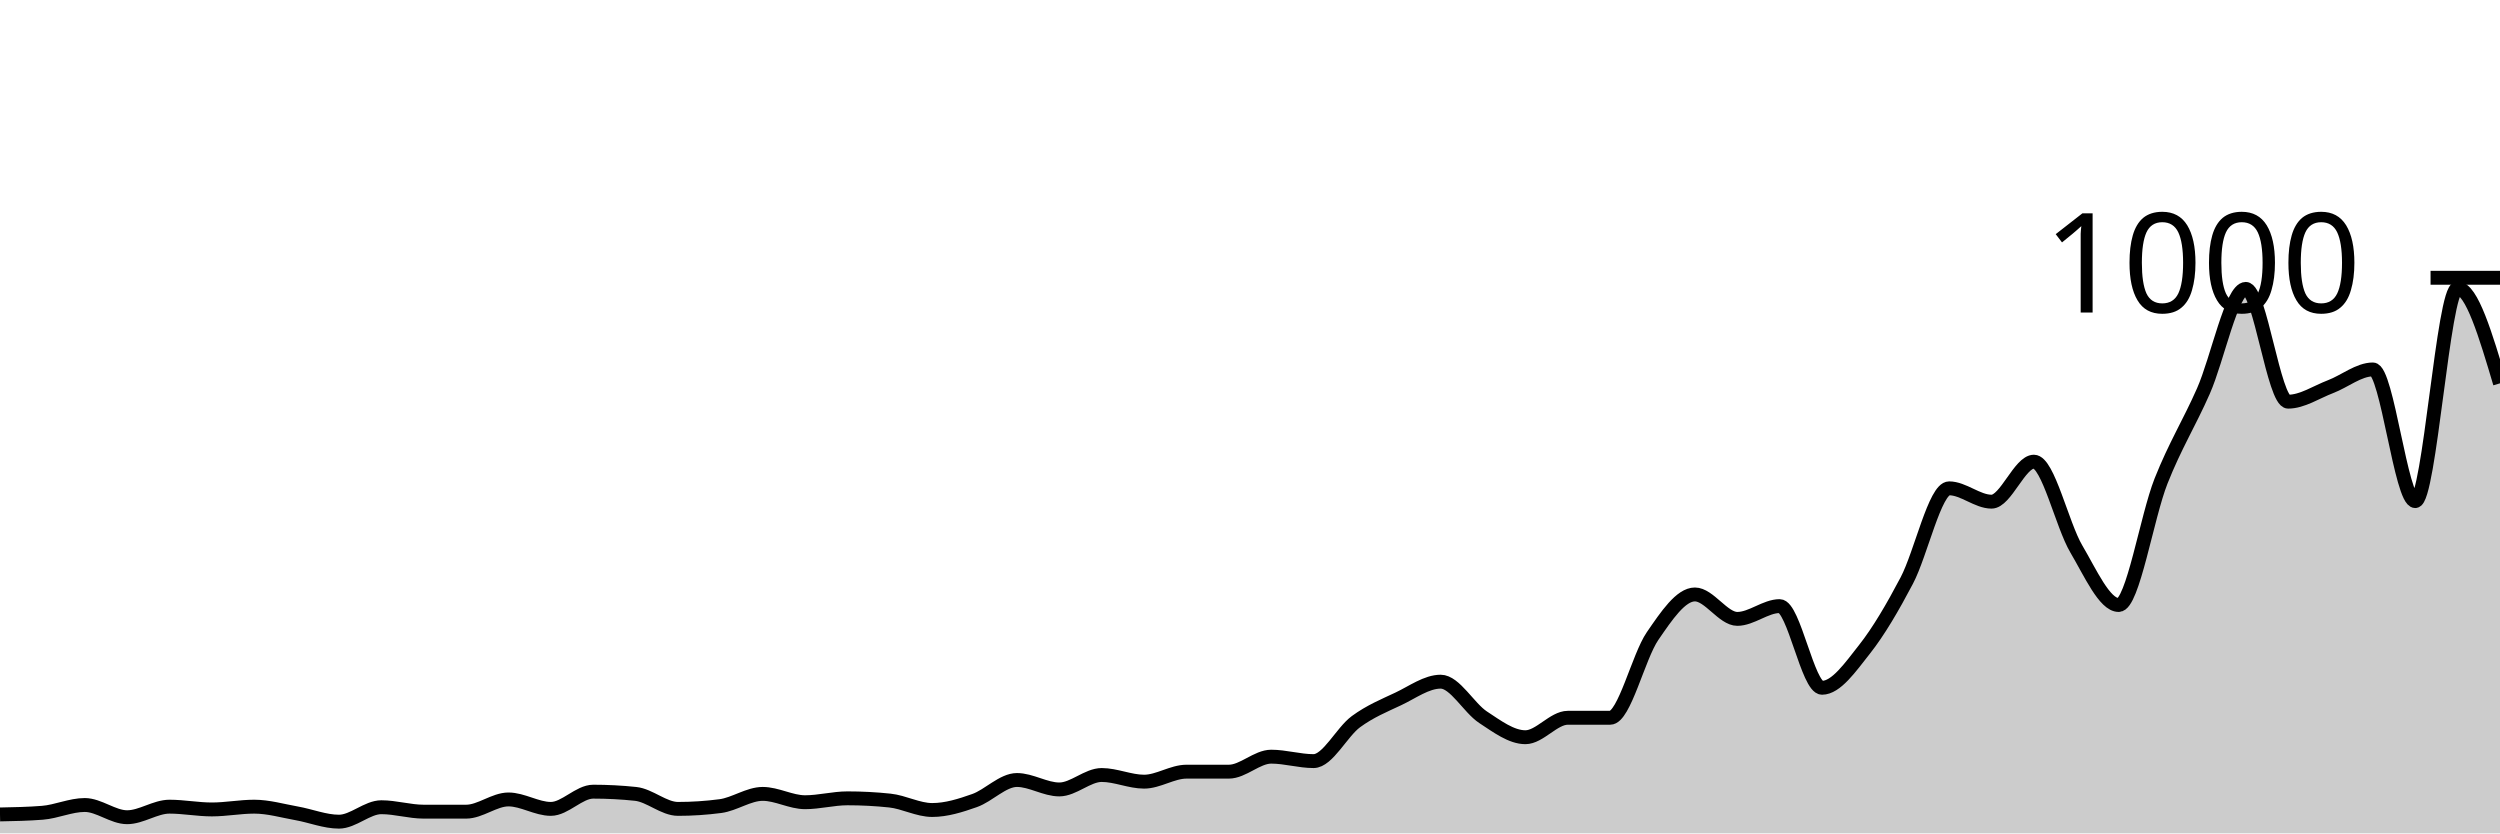
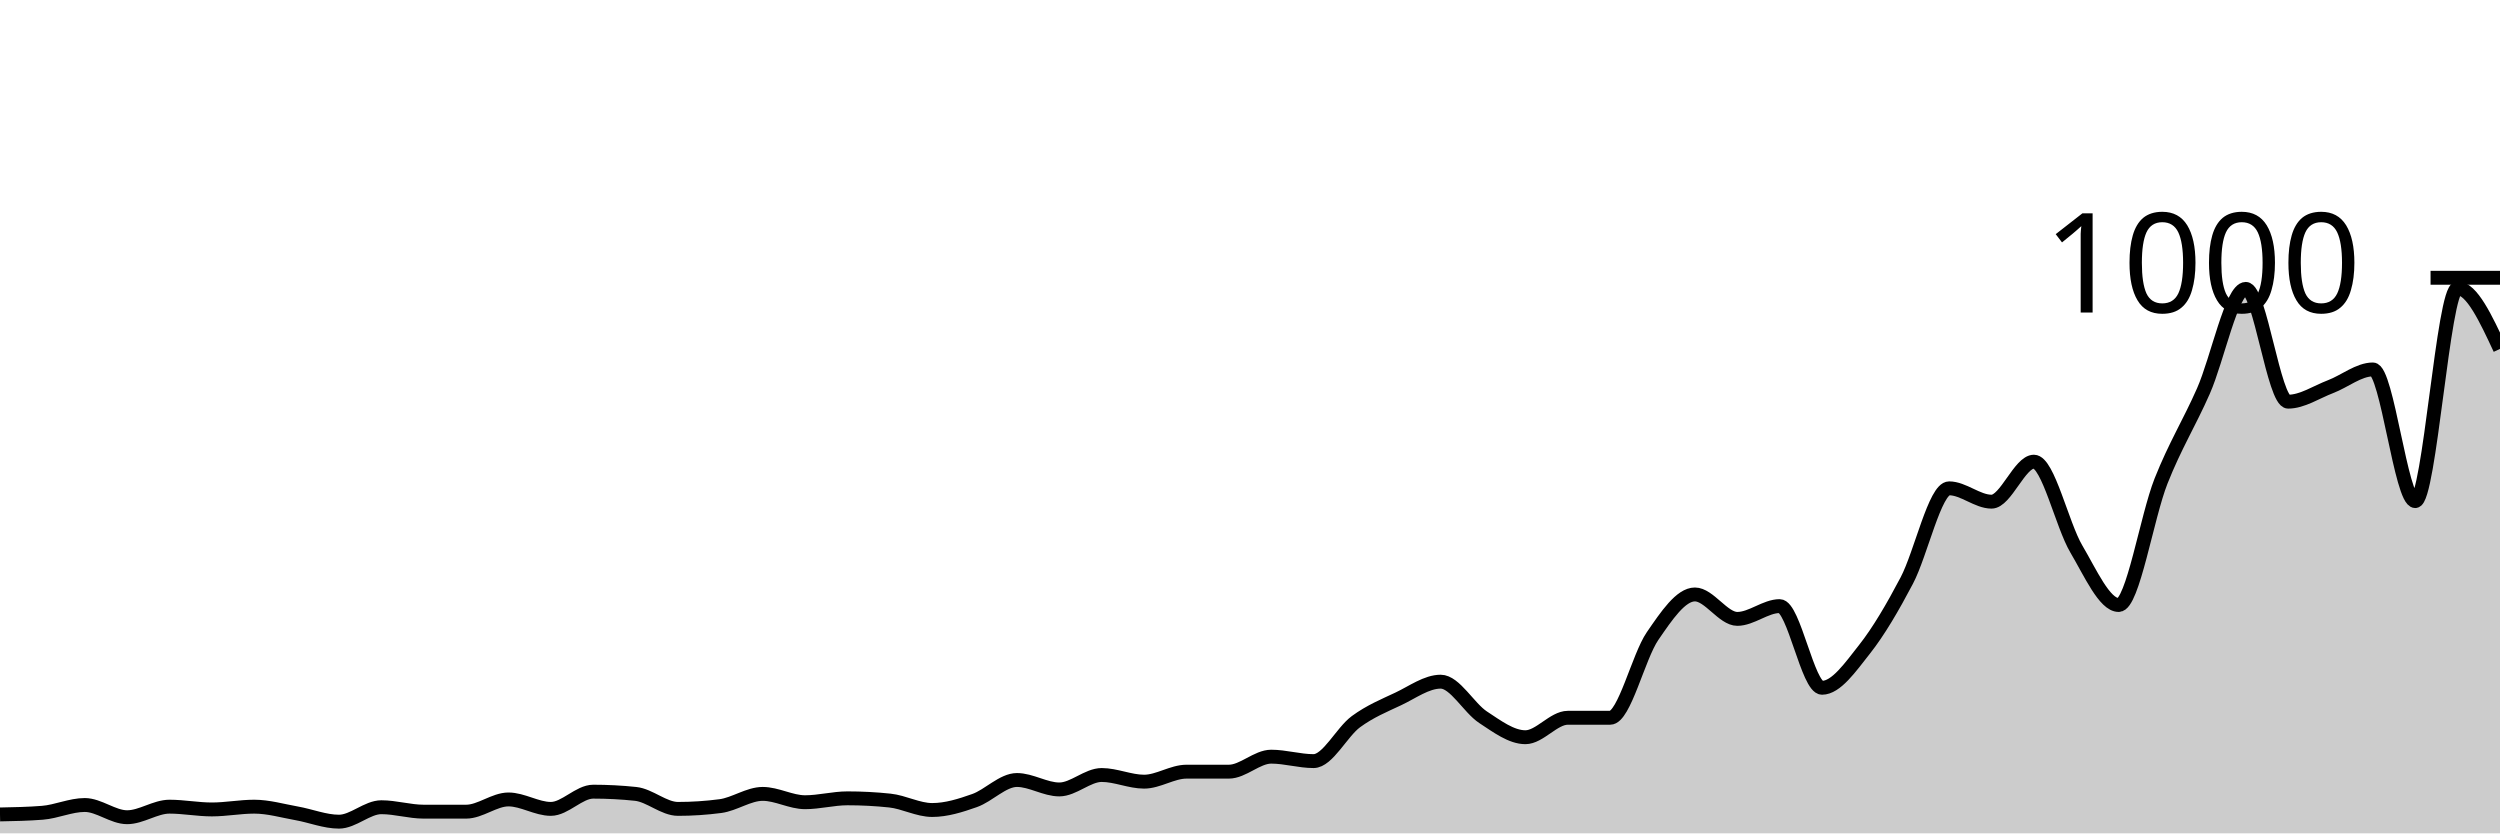
<svg xmlns="http://www.w3.org/2000/svg" viewBox="0 0 180 60">
  <g transform="translate(0,20)">
-     <path class="area" fill="rgba(0, 0, 0, 0.2)" d="M0,38.64C1.017,38.62,2.034,38.6,3.051,38.52C4.068,38.44,5.085,37.96,6.102,37.96C7.119,37.96,8.136,38.84,9.153,38.84C10.169,38.84,11.186,38.08,12.203,38.08C13.22,38.08,14.237,38.28,15.254,38.28C16.271,38.28,17.288,38.08,18.305,38.08C19.322,38.08,20.339,38.38,21.356,38.56C22.373,38.74,23.39,39.16,24.407,39.16C25.424,39.16,26.441,38.12,27.458,38.12C28.475,38.12,29.492,38.44,30.508,38.44C31.525,38.44,32.542,38.44,33.559,38.44C34.576,38.44,35.593,37.56,36.61,37.56C37.627,37.56,38.644,38.24,39.661,38.24C40.678,38.24,41.695,37,42.712,37C43.729,37,44.746,37.053,45.763,37.16C46.78,37.267,47.797,38.24,48.814,38.24C49.831,38.24,50.847,38.173,51.864,38.04C52.881,37.907,53.898,37.16,54.915,37.16C55.932,37.16,56.949,37.76,57.966,37.76C58.983,37.76,60,37.48,61.017,37.48C62.034,37.48,63.051,37.533,64.068,37.64C65.085,37.747,66.102,38.32,67.119,38.32C68.136,38.32,69.153,38,70.169,37.64C71.186,37.28,72.203,36.16,73.22,36.16C74.237,36.16,75.254,36.84,76.271,36.84C77.288,36.84,78.305,35.8,79.322,35.8C80.339,35.8,81.356,36.28,82.373,36.28C83.39,36.28,84.407,35.56,85.424,35.56C86.441,35.56,87.458,35.56,88.475,35.56C89.492,35.56,90.508,34.48,91.525,34.48C92.542,34.48,93.559,34.8,94.576,34.8C95.593,34.8,96.61,32.707,97.627,31.96C98.644,31.213,99.661,30.8,100.678,30.32C101.695,29.84,102.712,29.08,103.729,29.08C104.746,29.08,105.763,30.973,106.78,31.64C107.797,32.307,108.814,33.08,109.831,33.08C110.847,33.08,111.864,31.68,112.881,31.68C113.898,31.68,114.915,31.68,115.932,31.68C116.949,31.68,117.966,27.28,118.983,25.8C120,24.32,121.017,22.8,122.034,22.8C123.051,22.8,124.068,24.56,125.085,24.56C126.102,24.56,127.119,23.64,128.136,23.64C129.153,23.64,130.169,29.52,131.186,29.52C132.203,29.52,133.22,28.047,134.237,26.76C135.254,25.473,136.271,23.733,137.288,21.8C138.305,19.867,139.322,15.16,140.339,15.16C141.356,15.16,142.373,16.12,143.39,16.12C144.407,16.12,145.424,13.24,146.441,13.24C147.458,13.24,148.475,17.8,149.492,19.52C150.508,21.24,151.525,23.56,152.542,23.56C153.559,23.56,154.576,17.207,155.593,14.64C156.61,12.073,157.627,10.467,158.644,8.16C159.661,5.853,160.678,0.8,161.695,0.8C162.712,0.8,163.729,8.92,164.746,8.92C165.763,8.92,166.78,8.227,167.797,7.84C168.814,7.453,169.831,6.6,170.847,6.6C171.864,6.6,172.881,16.08,173.898,16.08C174.915,16.08,175.932,0.76,176.949,0.76C177.966,0.76,178.983,4.18,180,7.6L180,40C178.983,40,177.966,40,176.949,40C175.932,40,174.915,40,173.898,40C172.881,40,171.864,40,170.847,40C169.831,40,168.814,40,167.797,40C166.78,40,165.763,40,164.746,40C163.729,40,162.712,40,161.695,40C160.678,40,159.661,40,158.644,40C157.627,40,156.61,40,155.593,40C154.576,40,153.559,40,152.542,40C151.525,40,150.508,40,149.492,40C148.475,40,147.458,40,146.441,40C145.424,40,144.407,40,143.39,40C142.373,40,141.356,40,140.339,40C139.322,40,138.305,40,137.288,40C136.271,40,135.254,40,134.237,40C133.22,40,132.203,40,131.186,40C130.169,40,129.153,40,128.136,40C127.119,40,126.102,40,125.085,40C124.068,40,123.051,40,122.034,40C121.017,40,120,40,118.983,40C117.966,40,116.949,40,115.932,40C114.915,40,113.898,40,112.881,40C111.864,40,110.847,40,109.831,40C108.814,40,107.797,40,106.78,40C105.763,40,104.746,40,103.729,40C102.712,40,101.695,40,100.678,40C99.661,40,98.644,40,97.627,40C96.61,40,95.593,40,94.576,40C93.559,40,92.542,40,91.525,40C90.508,40,89.492,40,88.475,40C87.458,40,86.441,40,85.424,40C84.407,40,83.39,40,82.373,40C81.356,40,80.339,40,79.322,40C78.305,40,77.288,40,76.271,40C75.254,40,74.237,40,73.22,40C72.203,40,71.186,40,70.169,40C69.153,40,68.136,40,67.119,40C66.102,40,65.085,40,64.068,40C63.051,40,62.034,40,61.017,40C60,40,58.983,40,57.966,40C56.949,40,55.932,40,54.915,40C53.898,40,52.881,40,51.864,40C50.847,40,49.831,40,48.814,40C47.797,40,46.78,40,45.763,40C44.746,40,43.729,40,42.712,40C41.695,40,40.678,40,39.661,40C38.644,40,37.627,40,36.61,40C35.593,40,34.576,40,33.559,40C32.542,40,31.525,40,30.508,40C29.492,40,28.475,40,27.458,40C26.441,40,25.424,40,24.407,40C23.39,40,22.373,40,21.356,40C20.339,40,19.322,40,18.305,40C17.288,40,16.271,40,15.254,40C14.237,40,13.22,40,12.203,40C11.186,40,10.169,40,9.153,40C8.136,40,7.119,40,6.102,40C5.085,40,4.068,40,3.051,40C2.034,40,1.017,40,0,40Z" />
-     <path class="line" stroke="black" fill="none" d="M0,38.64C1.017,38.62,2.034,38.6,3.051,38.52C4.068,38.44,5.085,37.96,6.102,37.96C7.119,37.96,8.136,38.84,9.153,38.84C10.169,38.84,11.186,38.08,12.203,38.08C13.22,38.08,14.237,38.28,15.254,38.28C16.271,38.28,17.288,38.08,18.305,38.08C19.322,38.08,20.339,38.38,21.356,38.56C22.373,38.74,23.39,39.16,24.407,39.16C25.424,39.16,26.441,38.12,27.458,38.12C28.475,38.12,29.492,38.44,30.508,38.44C31.525,38.44,32.542,38.44,33.559,38.44C34.576,38.44,35.593,37.56,36.61,37.56C37.627,37.56,38.644,38.24,39.661,38.24C40.678,38.24,41.695,37,42.712,37C43.729,37,44.746,37.053,45.763,37.16C46.78,37.267,47.797,38.24,48.814,38.24C49.831,38.24,50.847,38.173,51.864,38.04C52.881,37.907,53.898,37.16,54.915,37.16C55.932,37.16,56.949,37.76,57.966,37.76C58.983,37.76,60,37.48,61.017,37.48C62.034,37.48,63.051,37.533,64.068,37.64C65.085,37.747,66.102,38.32,67.119,38.32C68.136,38.32,69.153,38,70.169,37.64C71.186,37.28,72.203,36.16,73.22,36.16C74.237,36.16,75.254,36.84,76.271,36.84C77.288,36.84,78.305,35.8,79.322,35.8C80.339,35.8,81.356,36.28,82.373,36.28C83.39,36.28,84.407,35.56,85.424,35.56C86.441,35.56,87.458,35.56,88.475,35.56C89.492,35.56,90.508,34.48,91.525,34.48C92.542,34.48,93.559,34.8,94.576,34.8C95.593,34.8,96.61,32.707,97.627,31.96C98.644,31.213,99.661,30.8,100.678,30.32C101.695,29.84,102.712,29.08,103.729,29.08C104.746,29.08,105.763,30.973,106.78,31.64C107.797,32.307,108.814,33.08,109.831,33.08C110.847,33.08,111.864,31.68,112.881,31.68C113.898,31.68,114.915,31.68,115.932,31.68C116.949,31.68,117.966,27.28,118.983,25.8C120,24.32,121.017,22.8,122.034,22.8C123.051,22.8,124.068,24.56,125.085,24.56C126.102,24.56,127.119,23.64,128.136,23.64C129.153,23.64,130.169,29.52,131.186,29.52C132.203,29.52,133.22,28.047,134.237,26.76C135.254,25.473,136.271,23.733,137.288,21.8C138.305,19.867,139.322,15.16,140.339,15.16C141.356,15.16,142.373,16.12,143.39,16.12C144.407,16.12,145.424,13.24,146.441,13.24C147.458,13.24,148.475,17.8,149.492,19.52C150.508,21.24,151.525,23.56,152.542,23.56C153.559,23.56,154.576,17.207,155.593,14.64C156.61,12.073,157.627,10.467,158.644,8.16C159.661,5.853,160.678,0.8,161.695,0.8C162.712,0.8,163.729,8.92,164.746,8.92C165.763,8.92,166.78,8.227,167.797,7.84C168.814,7.453,169.831,6.6,170.847,6.6C171.864,6.6,172.881,16.08,173.898,16.08C174.915,16.08,175.932,0.76,176.949,0.76C177.966,0.76,178.983,4.18,180,7.6" />
+     <path class="area" fill="rgba(0, 0, 0, 0.2)" d="M0,38.64C1.017,38.62,2.034,38.6,3.051,38.52C4.068,38.44,5.085,37.96,6.102,37.96C7.119,37.96,8.136,38.84,9.153,38.84C10.169,38.84,11.186,38.08,12.203,38.08C13.22,38.08,14.237,38.28,15.254,38.28C16.271,38.28,17.288,38.08,18.305,38.08C19.322,38.08,20.339,38.38,21.356,38.56C22.373,38.74,23.39,39.16,24.407,39.16C25.424,39.16,26.441,38.12,27.458,38.12C28.475,38.12,29.492,38.44,30.508,38.44C31.525,38.44,32.542,38.44,33.559,38.44C34.576,38.44,35.593,37.56,36.61,37.56C37.627,37.56,38.644,38.24,39.661,38.24C40.678,38.24,41.695,37,42.712,37C43.729,37,44.746,37.053,45.763,37.16C46.78,37.267,47.797,38.24,48.814,38.24C49.831,38.24,50.847,38.173,51.864,38.04C52.881,37.907,53.898,37.16,54.915,37.16C55.932,37.16,56.949,37.76,57.966,37.76C58.983,37.76,60,37.48,61.017,37.48C62.034,37.48,63.051,37.533,64.068,37.64C65.085,37.747,66.102,38.32,67.119,38.32C68.136,38.32,69.153,38,70.169,37.64C71.186,37.28,72.203,36.16,73.22,36.16C74.237,36.16,75.254,36.84,76.271,36.84C77.288,36.84,78.305,35.8,79.322,35.8C80.339,35.8,81.356,36.28,82.373,36.28C83.39,36.28,84.407,35.56,85.424,35.56C86.441,35.56,87.458,35.56,88.475,35.56C89.492,35.56,90.508,34.48,91.525,34.48C92.542,34.48,93.559,34.8,94.576,34.8C95.593,34.8,96.61,32.707,97.627,31.96C98.644,31.213,99.661,30.8,100.678,30.32C101.695,29.84,102.712,29.08,103.729,29.08C104.746,29.08,105.763,30.973,106.78,31.64C107.797,32.307,108.814,33.08,109.831,33.08C110.847,33.08,111.864,31.68,112.881,31.68C113.898,31.68,114.915,31.68,115.932,31.68C116.949,31.68,117.966,27.28,118.983,25.8C120,24.32,121.017,22.8,122.034,22.8C123.051,22.8,124.068,24.56,125.085,24.56C126.102,24.56,127.119,23.64,128.136,23.64C129.153,23.64,130.169,29.52,131.186,29.52C132.203,29.52,133.22,28.047,134.237,26.76C135.254,25.473,136.271,23.733,137.288,21.8C138.305,19.867,139.322,15.16,140.339,15.16C141.356,15.16,142.373,16.12,143.39,16.12C144.407,16.12,145.424,13.24,146.441,13.24C147.458,13.24,148.475,17.8,149.492,19.52C150.508,21.24,151.525,23.56,152.542,23.56C153.559,23.56,154.576,17.207,155.593,14.64C156.61,12.073,157.627,10.467,158.644,8.16C159.661,5.853,160.678,0.8,161.695,0.8C162.712,0.8,163.729,8.92,164.746,8.92C165.763,8.92,166.78,8.227,167.797,7.84C168.814,7.453,169.831,6.6,170.847,6.6C171.864,6.6,172.881,16.08,173.898,16.08C174.915,16.08,175.932,0.76,176.949,0.76C177.966,0.76,178.983,2.94,180,5.12L180,40C178.983,40,177.966,40,176.949,40C175.932,40,174.915,40,173.898,40C172.881,40,171.864,40,170.847,40C169.831,40,168.814,40,167.797,40C166.78,40,165.763,40,164.746,40C163.729,40,162.712,40,161.695,40C160.678,40,159.661,40,158.644,40C157.627,40,156.61,40,155.593,40C154.576,40,153.559,40,152.542,40C151.525,40,150.508,40,149.492,40C148.475,40,147.458,40,146.441,40C145.424,40,144.407,40,143.39,40C142.373,40,141.356,40,140.339,40C139.322,40,138.305,40,137.288,40C136.271,40,135.254,40,134.237,40C133.22,40,132.203,40,131.186,40C130.169,40,129.153,40,128.136,40C127.119,40,126.102,40,125.085,40C124.068,40,123.051,40,122.034,40C121.017,40,120,40,118.983,40C117.966,40,116.949,40,115.932,40C114.915,40,113.898,40,112.881,40C111.864,40,110.847,40,109.831,40C108.814,40,107.797,40,106.78,40C105.763,40,104.746,40,103.729,40C102.712,40,101.695,40,100.678,40C99.661,40,98.644,40,97.627,40C96.61,40,95.593,40,94.576,40C93.559,40,92.542,40,91.525,40C90.508,40,89.492,40,88.475,40C87.458,40,86.441,40,85.424,40C84.407,40,83.39,40,82.373,40C81.356,40,80.339,40,79.322,40C78.305,40,77.288,40,76.271,40C75.254,40,74.237,40,73.22,40C72.203,40,71.186,40,70.169,40C69.153,40,68.136,40,67.119,40C66.102,40,65.085,40,64.068,40C63.051,40,62.034,40,61.017,40C60,40,58.983,40,57.966,40C56.949,40,55.932,40,54.915,40C53.898,40,52.881,40,51.864,40C50.847,40,49.831,40,48.814,40C47.797,40,46.78,40,45.763,40C44.746,40,43.729,40,42.712,40C41.695,40,40.678,40,39.661,40C38.644,40,37.627,40,36.61,40C35.593,40,34.576,40,33.559,40C32.542,40,31.525,40,30.508,40C29.492,40,28.475,40,27.458,40C26.441,40,25.424,40,24.407,40C23.39,40,22.373,40,21.356,40C20.339,40,19.322,40,18.305,40C17.288,40,16.271,40,15.254,40C14.237,40,13.22,40,12.203,40C11.186,40,10.169,40,9.153,40C8.136,40,7.119,40,6.102,40C5.085,40,4.068,40,3.051,40C2.034,40,1.017,40,0,40Z" />
+     <path class="line" stroke="black" fill="none" d="M0,38.64C1.017,38.62,2.034,38.6,3.051,38.52C4.068,38.44,5.085,37.96,6.102,37.96C7.119,37.96,8.136,38.84,9.153,38.84C10.169,38.84,11.186,38.08,12.203,38.08C13.22,38.08,14.237,38.28,15.254,38.28C16.271,38.28,17.288,38.08,18.305,38.08C19.322,38.08,20.339,38.38,21.356,38.56C22.373,38.74,23.39,39.16,24.407,39.16C25.424,39.16,26.441,38.12,27.458,38.12C28.475,38.12,29.492,38.44,30.508,38.44C31.525,38.44,32.542,38.44,33.559,38.44C34.576,38.44,35.593,37.56,36.61,37.56C37.627,37.56,38.644,38.24,39.661,38.24C40.678,38.24,41.695,37,42.712,37C43.729,37,44.746,37.053,45.763,37.16C46.78,37.267,47.797,38.24,48.814,38.24C49.831,38.24,50.847,38.173,51.864,38.04C52.881,37.907,53.898,37.16,54.915,37.16C55.932,37.16,56.949,37.76,57.966,37.76C58.983,37.76,60,37.48,61.017,37.48C62.034,37.48,63.051,37.533,64.068,37.64C65.085,37.747,66.102,38.32,67.119,38.32C68.136,38.32,69.153,38,70.169,37.64C71.186,37.28,72.203,36.16,73.22,36.16C74.237,36.16,75.254,36.84,76.271,36.84C77.288,36.84,78.305,35.8,79.322,35.8C80.339,35.8,81.356,36.28,82.373,36.28C83.39,36.28,84.407,35.56,85.424,35.56C86.441,35.56,87.458,35.56,88.475,35.56C89.492,35.56,90.508,34.48,91.525,34.48C92.542,34.48,93.559,34.8,94.576,34.8C95.593,34.8,96.61,32.707,97.627,31.96C98.644,31.213,99.661,30.8,100.678,30.32C101.695,29.84,102.712,29.08,103.729,29.08C104.746,29.08,105.763,30.973,106.78,31.64C107.797,32.307,108.814,33.08,109.831,33.08C110.847,33.08,111.864,31.68,112.881,31.68C113.898,31.68,114.915,31.68,115.932,31.68C116.949,31.68,117.966,27.28,118.983,25.8C120,24.32,121.017,22.8,122.034,22.8C123.051,22.8,124.068,24.56,125.085,24.56C126.102,24.56,127.119,23.64,128.136,23.64C129.153,23.64,130.169,29.52,131.186,29.52C132.203,29.52,133.22,28.047,134.237,26.76C135.254,25.473,136.271,23.733,137.288,21.8C138.305,19.867,139.322,15.16,140.339,15.16C141.356,15.16,142.373,16.12,143.39,16.12C144.407,16.12,145.424,13.24,146.441,13.24C147.458,13.24,148.475,17.8,149.492,19.52C150.508,21.24,151.525,23.56,152.542,23.56C153.559,23.56,154.576,17.207,155.593,14.64C156.61,12.073,157.627,10.467,158.644,8.16C159.661,5.853,160.678,0.8,161.695,0.8C162.712,0.8,163.729,8.92,164.746,8.92C165.763,8.92,166.78,8.227,167.797,7.84C168.814,7.453,169.831,6.6,170.847,6.6C171.864,6.6,172.881,16.08,173.898,16.08C174.915,16.08,175.932,0.76,176.949,0.76C177.966,0.76,178.983,2.94,180,5.12" />
    <path class="axis-ceiling" stroke-width="1" stroke="black" fill="none" d="M175,0L180,0" />
    <text class="axis-ceiling-label" font-family="sans-serif" text-anchor="end" font-size="10px" x="170" y="2.5">1000</text>
  </g>
</svg>
